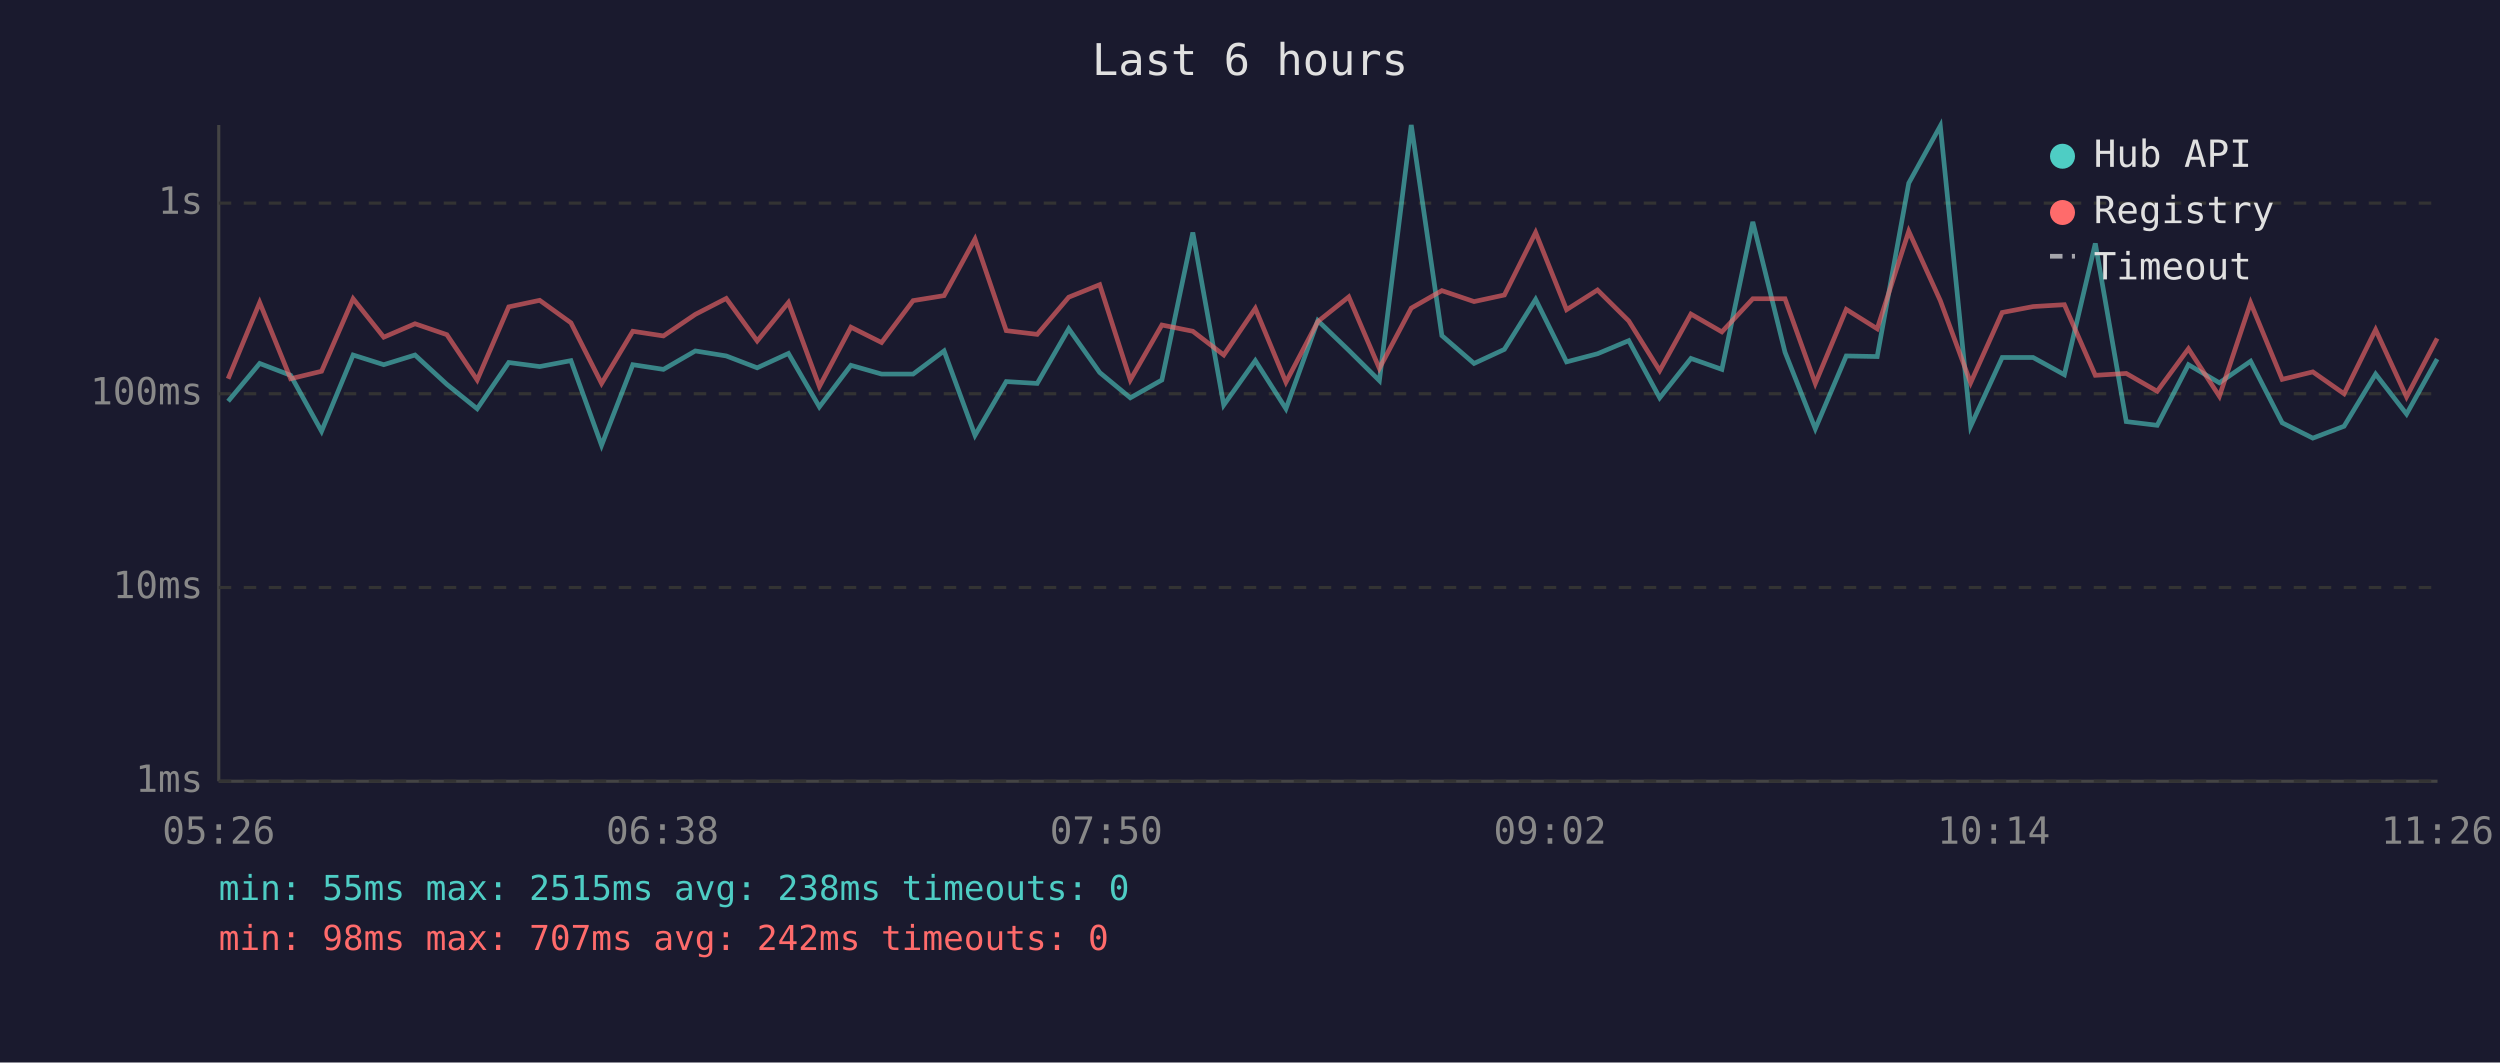
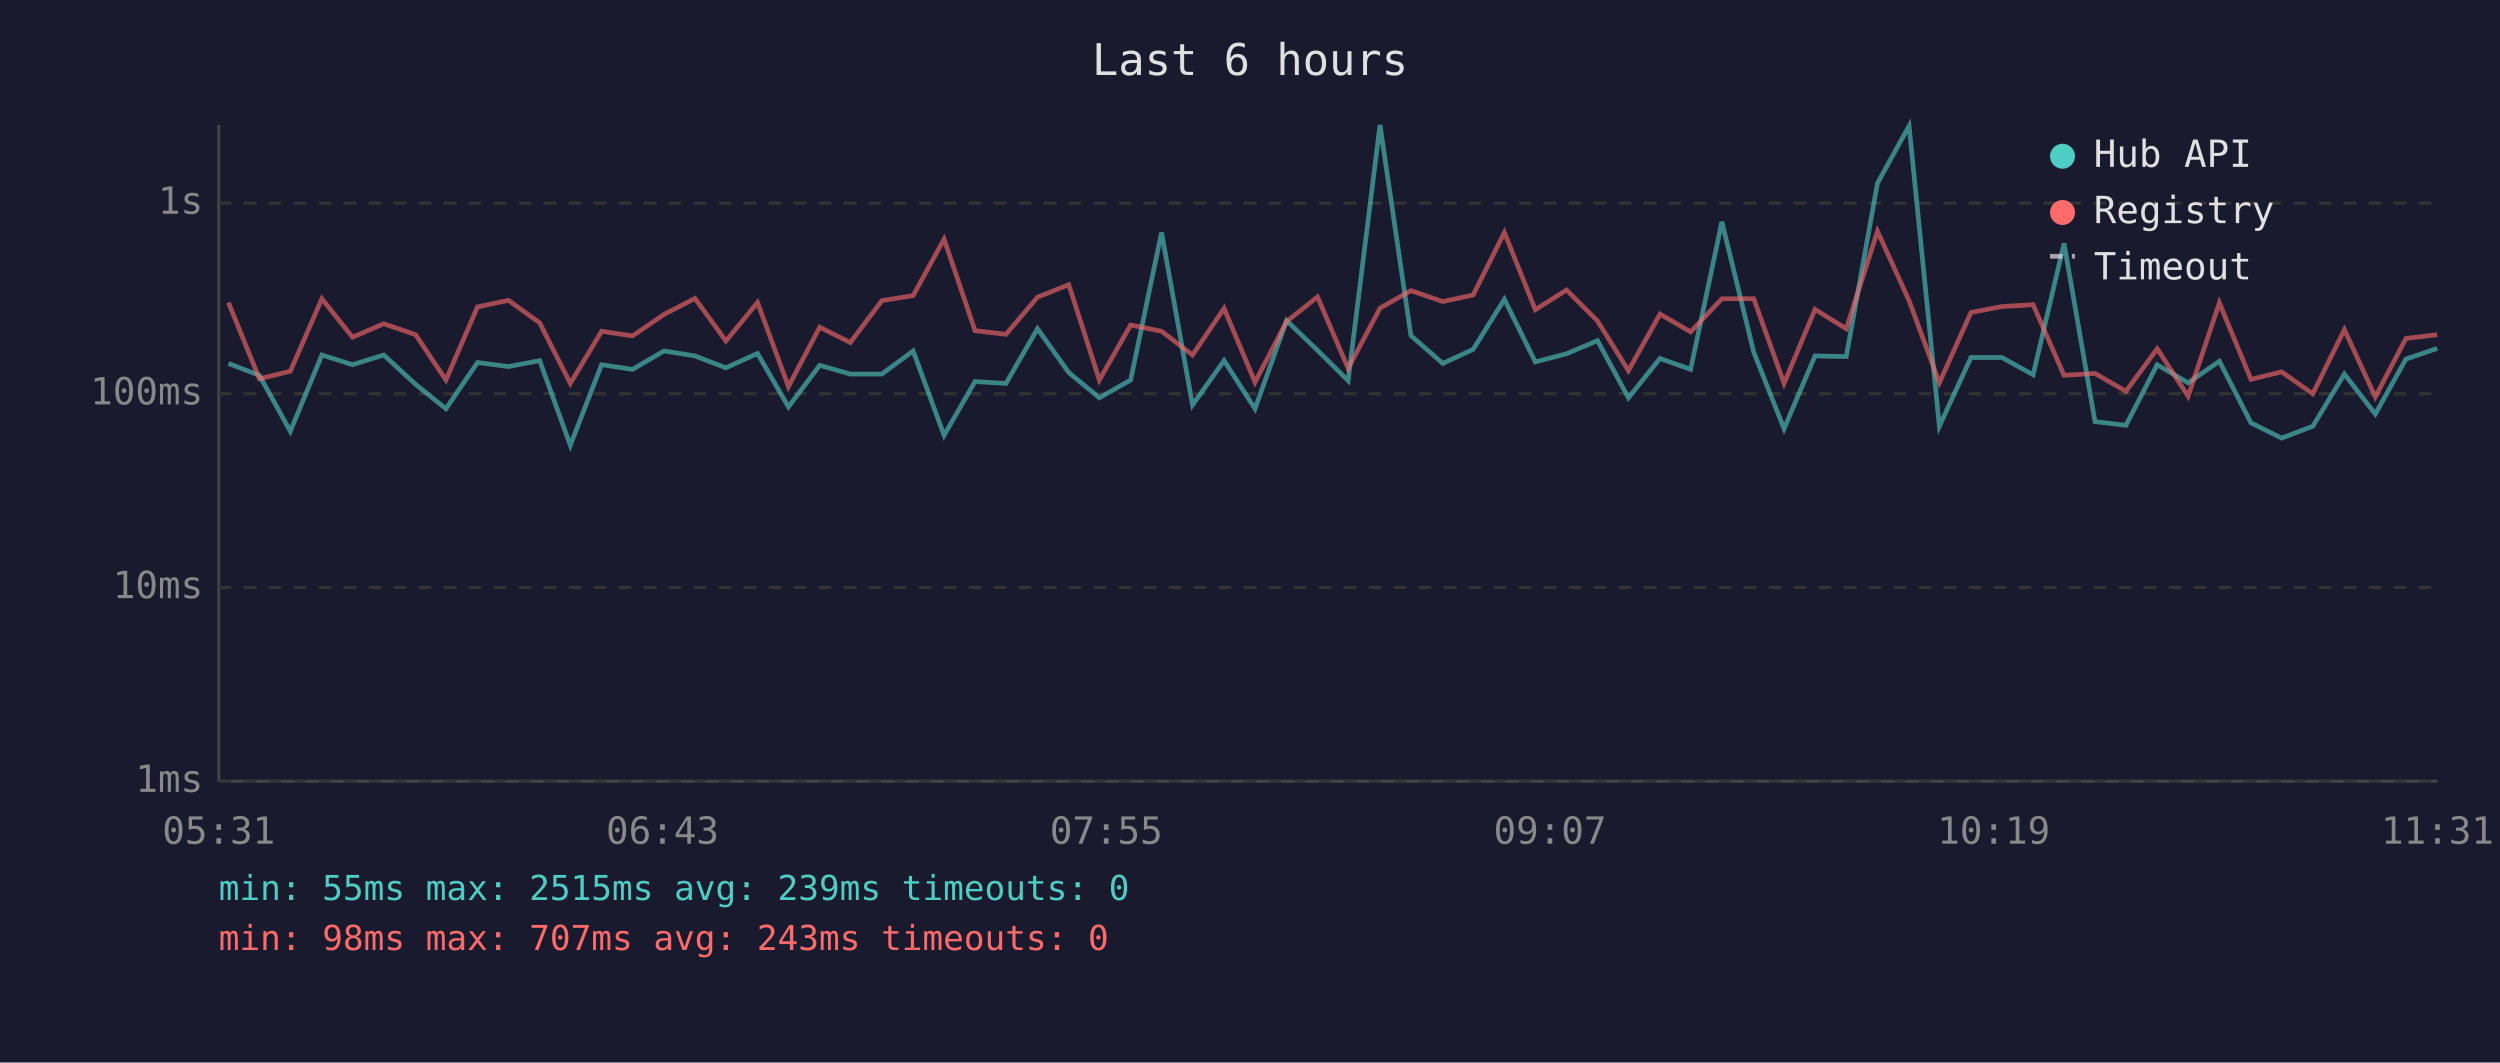
<svg xmlns="http://www.w3.org/2000/svg" viewBox="0 0 800 340" font-family="monospace" font-size="12">
  <rect width="800" height="340" fill="#1a1a2e" />
  <text x="400" y="24" fill="#e0e0e0" font-size="14" text-anchor="middle">Last 6 hours</text>
  <line x1="70" y1="40" x2="70" y2="250" stroke="#444" stroke-width="1" />
  <line x1="70" y1="250" x2="780" y2="250" stroke="#444" stroke-width="1" />
  <line x1="70" y1="250" x2="780" y2="250" stroke="#333" stroke-width="1" stroke-dasharray="4" />
  <text x="65" y="250" fill="#888" text-anchor="end" dominant-baseline="middle">1ms</text>
  <line x1="70" y1="188" x2="780" y2="188" stroke="#333" stroke-width="1" stroke-dasharray="4" />
  <text x="65" y="188" fill="#888" text-anchor="end" dominant-baseline="middle">10ms</text>
  <line x1="70" y1="126" x2="780" y2="126" stroke="#333" stroke-width="1" stroke-dasharray="4" />
  <text x="65" y="126" fill="#888" text-anchor="end" dominant-baseline="middle">100ms</text>
  <line x1="70" y1="65" x2="780" y2="65" stroke="#333" stroke-width="1" stroke-dasharray="4" />
  <text x="65" y="65" fill="#888" text-anchor="end" dominant-baseline="middle">1s</text>
-   <text x="70" y="270" fill="#888" text-anchor="middle">05:26</text>
-   <text x="212" y="270" fill="#888" text-anchor="middle">06:38</text>
-   <text x="354" y="270" fill="#888" text-anchor="middle">07:50</text>
-   <text x="496" y="270" fill="#888" text-anchor="middle">09:02</text>
-   <text x="638" y="270" fill="#888" text-anchor="middle">10:14</text>
-   <text x="780" y="270" fill="#888" text-anchor="middle">11:26</text>
-   <polyline points="73.0,128.4 83.1,116.3 93.0,120.1 102.9,138.0 113.0,113.6 122.8,116.7 132.8,113.6 143.0,123.0 152.7,130.8 162.8,116.0 172.7,117.3 182.7,115.4 192.5,142.5 202.5,116.7 212.3,118.2 222.5,112.3 232.4,113.9 242.3,117.7 252.3,113.1 262.2,130.2 272.3,116.9 282.1,119.7 292.2,119.7 302.1,112.3 312.0,139.3 322.0,122.1 331.9,122.7 342.0,105.2 351.9,119.2 361.7,127.3 371.8,121.6 381.7,74.4 391.6,129.6 401.7,115.4 411.5,130.8 421.7,102.6 431.6,112.1 441.4,121.8 451.6,40.0 461.4,107.4 471.7,116.3 481.4,111.8 491.4,95.8 501.3,115.8 511.2,113.2 521.2,109.0 531.1,127.3 541.1,114.7 551.0,118.2 560.9,71.0 571.2,112.7 580.9,137.2 590.8,113.9 600.7,114.1 610.8,58.6 620.9,40.3 630.6,136.4 640.7,114.4 650.6,114.4 660.6,119.9 670.5,77.9 680.4,134.9 690.3,136.1 700.3,116.7 710.2,122.5 720.2,115.6 730.3,135.3 740.1,140.2 750.1,136.4 760.2,119.7 770.1,132.5 779.9,114.9" fill="none" stroke="#4ecdc4" stroke-width="1.5" opacity="0.6" />
-   <polyline points="73.0,121.2 83.1,96.8 93.0,121.2 102.9,118.8 113.0,95.6 122.8,107.9 132.8,103.6 143.0,107.1 152.7,121.6 162.8,98.2 172.7,96.1 182.7,103.3 192.5,122.7 202.5,106.0 212.3,107.5 222.5,100.6 232.4,95.5 242.3,109.1 252.3,96.8 262.2,123.7 272.3,104.7 282.1,109.6 292.2,96.2 302.1,94.6 312.0,76.5 322.0,105.8 331.9,107.0 342.0,95.1 351.9,91.1 361.7,121.6 371.8,104.0 381.7,106.0 391.6,113.6 401.7,98.7 411.5,122.3 421.7,102.9 431.6,95.0 441.4,117.9 451.6,98.6 461.4,93.0 471.7,96.5 481.4,94.4 491.4,74.4 501.3,99.1 511.2,92.8 521.2,102.7 531.1,118.6 541.1,100.5 551.0,106.2 560.9,95.6 571.2,95.6 580.9,122.7 590.8,99.0 600.7,105.2 610.8,74.0 620.9,96.2 630.6,122.5 640.7,100.0 650.6,98.1 660.6,97.5 670.5,120.1 680.4,119.5 690.3,125.2 700.3,111.6 710.2,126.8 720.2,96.9 730.3,121.4 740.1,119.0 750.1,126.0 760.2,105.5 770.1,127.0 779.9,108.3" fill="none" stroke="#ff6b6b" stroke-width="1.5" opacity="0.6" />
+   <text x="70" y="270" fill="#888" text-anchor="middle">05:31</text>
+   <text x="212" y="270" fill="#888" text-anchor="middle">06:43</text>
+   <text x="354" y="270" fill="#888" text-anchor="middle">07:55</text>
+   <text x="496" y="270" fill="#888" text-anchor="middle">09:07</text>
+   <text x="638" y="270" fill="#888" text-anchor="middle">10:19</text>
+   <text x="780" y="270" fill="#888" text-anchor="middle">11:31</text>
+   <polyline points="73.1,116.3 83.0,120.1 92.9,138.0 103.0,113.6 112.8,116.7 122.8,113.6 133.0,123.0 142.7,130.8 152.8,116.0 162.7,117.3 172.7,115.4 182.5,142.5 192.5,116.7 202.4,118.2 212.5,112.3 222.4,113.9 232.3,117.7 242.4,113.1 252.3,130.2 262.3,116.9 272.1,119.7 282.2,119.7 292.2,112.3 302.1,139.3 312.0,122.1 321.9,122.7 332.0,105.2 342.0,119.2 351.8,127.3 361.8,121.6 371.7,74.4 381.6,129.6 391.7,115.4 401.6,130.8 411.7,102.6 421.6,112.1 431.4,121.8 441.6,40.0 451.5,107.4 461.7,116.3 471.4,111.8 481.4,95.8 491.3,115.8 501.3,113.2 511.2,109.0 521.1,127.3 531.2,114.7 541.0,118.2 551.0,71.0 561.2,112.7 570.9,137.2 580.8,113.9 590.8,114.1 600.8,58.6 610.9,40.3 620.6,136.4 630.7,114.4 640.6,114.4 650.6,119.9 660.5,77.9 670.4,134.9 680.3,136.1 690.3,116.7 700.2,122.5 710.2,115.6 720.3,135.3 730.1,140.2 740.1,136.4 750.2,119.7 760.1,132.5 769.9,114.9 779.9,111.5" fill="none" stroke="#4ecdc4" stroke-width="1.5" opacity="0.6" />
+   <polyline points="73.1,96.8 83.0,121.2 92.9,118.8 103.0,95.6 112.8,107.9 122.8,103.6 133.0,107.1 142.7,121.6 152.8,98.2 162.7,96.1 172.7,103.3 182.5,122.7 192.5,106.0 202.4,107.5 212.5,100.6 222.4,95.5 232.3,109.1 242.4,96.8 252.3,123.7 262.3,104.7 272.1,109.6 282.2,96.2 292.2,94.6 302.1,76.5 312.0,105.8 321.9,107.0 332.0,95.1 342.0,91.1 351.8,121.6 361.8,104.0 371.7,106.0 381.6,113.6 391.7,98.7 401.6,122.3 411.7,102.9 421.6,95.0 431.4,117.9 441.6,98.6 451.5,93.0 461.7,96.5 471.4,94.4 481.4,74.4 491.3,99.1 501.3,92.8 511.2,102.7 521.1,118.6 531.2,100.5 541.0,106.2 551.0,95.6 561.2,95.6 570.9,122.7 580.8,99.0 590.8,105.2 600.8,74.0 610.9,96.2 620.6,122.5 630.7,100.0 640.6,98.1 650.6,97.5 660.5,120.1 670.4,119.5 680.3,125.2 690.3,111.6 700.2,126.8 710.2,96.9 720.3,121.4 730.1,119.0 740.1,126.0 750.2,105.5 760.1,127.0 769.9,108.3 779.9,107.1" fill="none" stroke="#ff6b6b" stroke-width="1.5" opacity="0.6" />
  <circle cx="660" cy="50" r="4" fill="#4ecdc4" />
  <text x="670" y="50" fill="#e0e0e0" dominant-baseline="middle">Hub API</text>
  <circle cx="660" cy="68" r="4" fill="#ff6b6b" />
  <text x="670" y="68" fill="#e0e0e0" dominant-baseline="middle">Registry</text>
  <line x1="656" y1="82" x2="664" y2="82" stroke="#e0e0e0" stroke-width="1.5" stroke-dasharray="4,3" opacity="0.7" />
  <text x="670" y="86" fill="#e0e0e0" dominant-baseline="middle">Timeout</text>
-   <text x="70" y="288" fill="#4ecdc4" font-size="11">min: 55ms  max: 2515ms  avg: 238ms  timeouts: 0</text>
-   <text x="70" y="304" fill="#ff6b6b" font-size="11">min: 98ms  max: 707ms  avg: 242ms  timeouts: 0</text>
+   <text x="70" y="288" fill="#4ecdc4" font-size="11">min: 55ms  max: 2515ms  avg: 239ms  timeouts: 0</text>
+   <text x="70" y="304" fill="#ff6b6b" font-size="11">min: 98ms  max: 707ms  avg: 243ms  timeouts: 0</text>
</svg>
